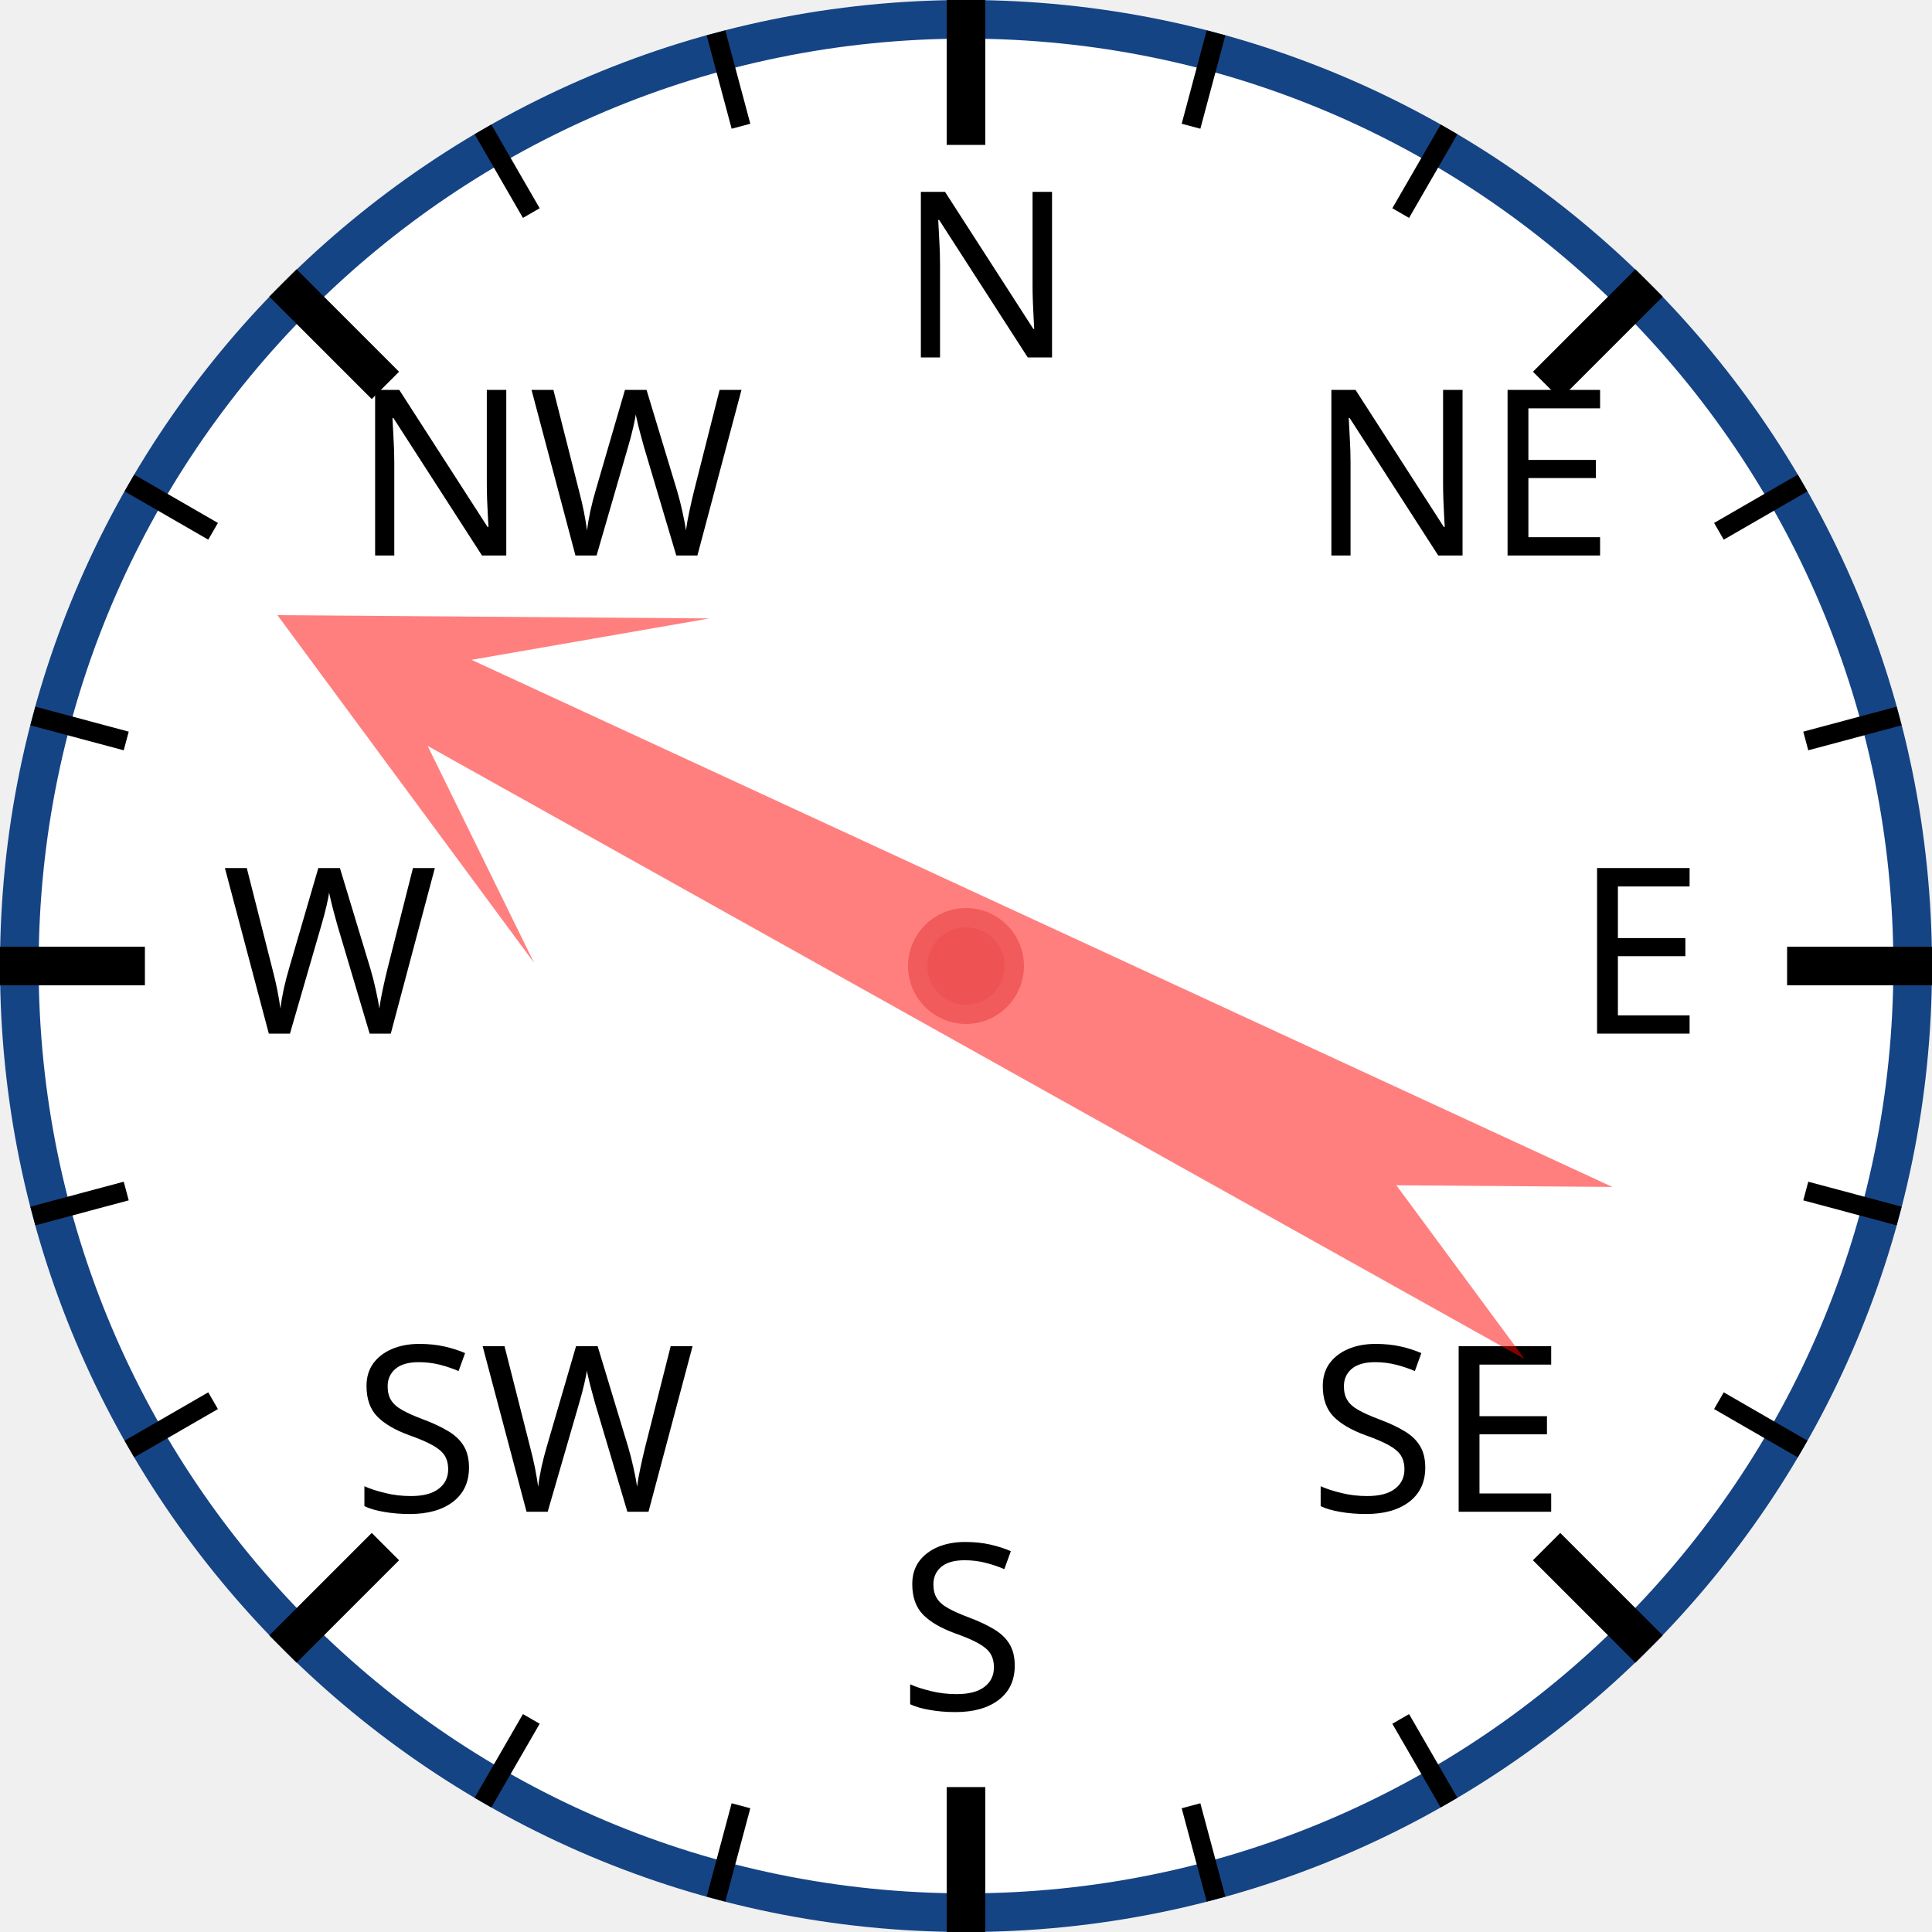
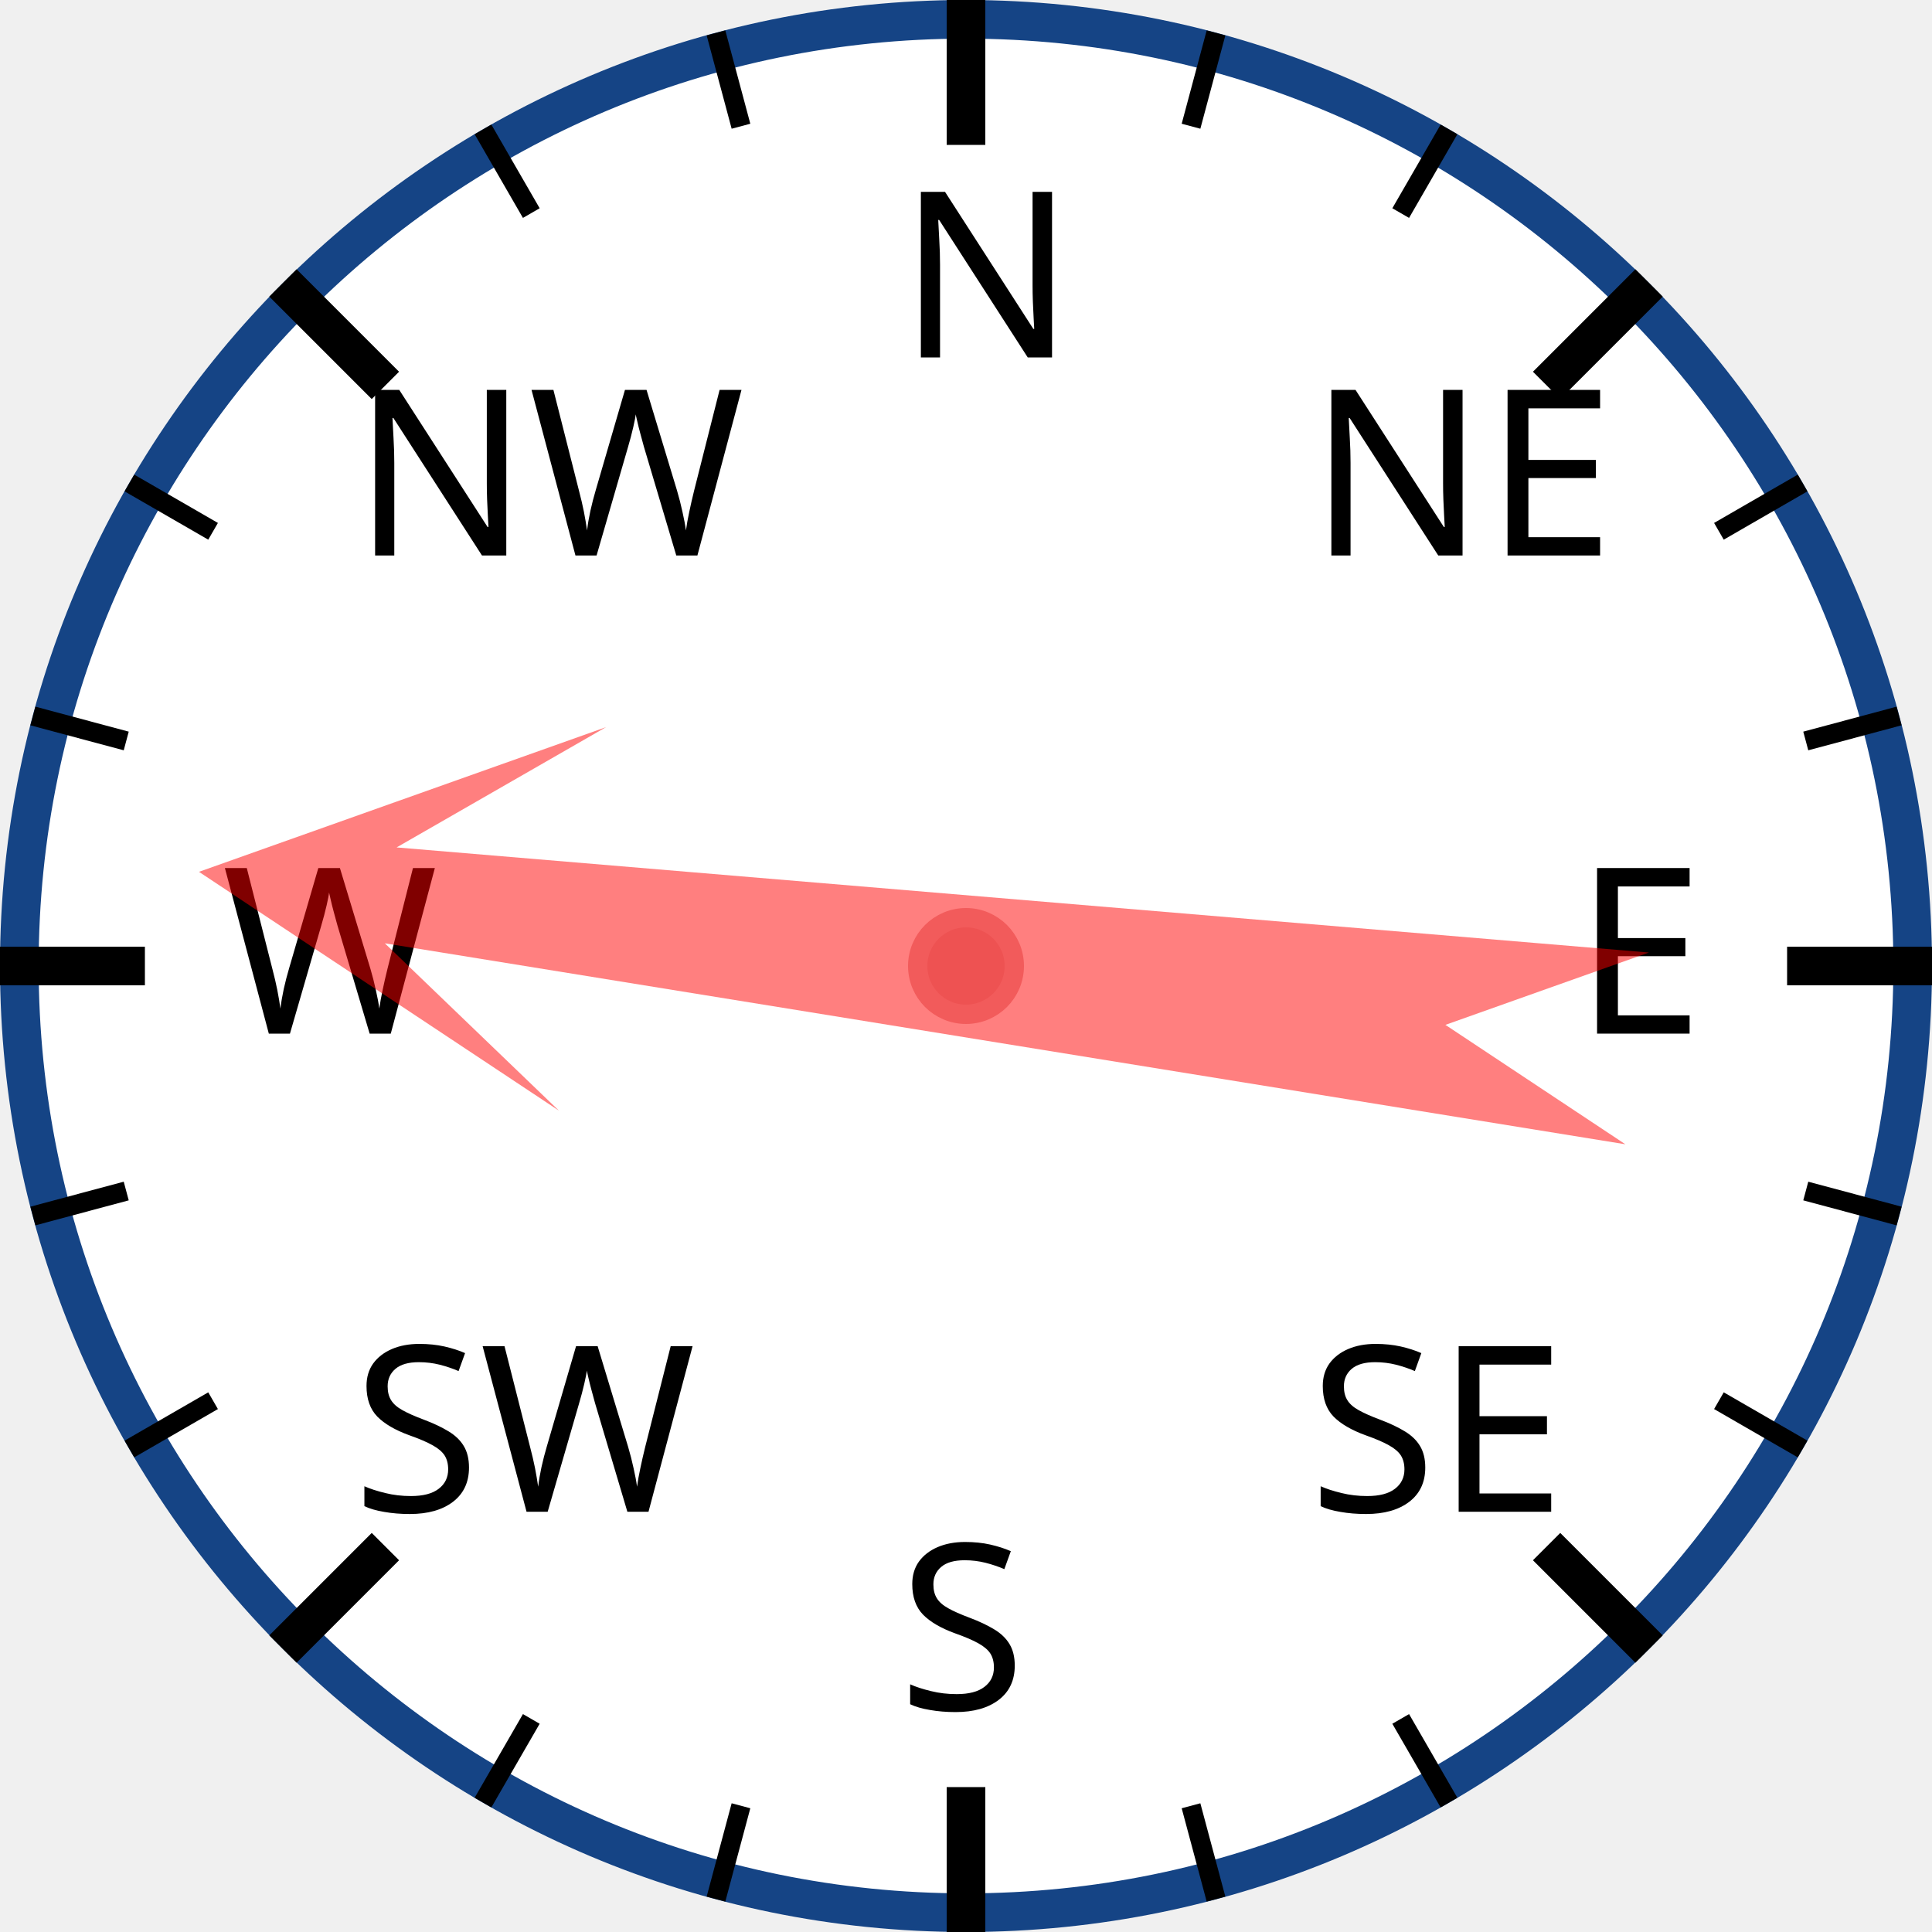
<svg xmlns="http://www.w3.org/2000/svg" width="120px" height="120px" viewBox="0 0 200 200">
  <circle cx="100" cy="100" r="98" style="fill: white; stroke: #154485; stroke-width: 4;" />
  <text x="93.0" y="37.0" style="font-family: sans-serif; font-size: 18pt;">N</text>
  <line x1="100.0" y1="0.0" x2="100.0" y2="15.0" style="stroke: black; stroke-width: 4;" />
  <line x1="74.118" y1="3.407" x2="76.706" y2="13.067" style="stroke: black; stroke-width: 2;" />
  <line x1="50" y1="13.397" x2="55" y2="22.058" style="stroke: black; stroke-width: 2;" />
  <text x="36.503" y="57.503" style="font-family: sans-serif; font-size: 18pt;">NW</text>
  <line x1="29.289" y1="29.289" x2="39.896" y2="39.896" style="stroke: black; stroke-width: 4;" />
  <line x1="13.397" y1="50" x2="22.058" y2="55" style="stroke: black; stroke-width: 2;" />
  <line x1="3.407" y1="74.118" x2="13.067" y2="76.706" style="stroke: black; stroke-width: 2;" />
  <text x="23.0" y="107.0" style="font-family: sans-serif; font-size: 18pt;">W</text>
  <line x1="0.0" y1="100.0" x2="15.0" y2="100.0" style="stroke: black; stroke-width: 4;" />
  <line x1="3.407" y1="125.882" x2="13.067" y2="123.294" style="stroke: black; stroke-width: 2;" />
  <line x1="13.397" y1="150" x2="22.058" y2="145" style="stroke: black; stroke-width: 2;" />
  <text x="36.503" y="156.497" style="font-family: sans-serif; font-size: 18pt;">SW</text>
  <line x1="29.289" y1="170.711" x2="39.896" y2="160.104" style="stroke: black; stroke-width: 4;" />
  <line x1="50" y1="186.603" x2="55" y2="177.942" style="stroke: black; stroke-width: 2;" />
  <line x1="74.118" y1="196.593" x2="76.706" y2="186.933" style="stroke: black; stroke-width: 2;" />
  <text x="93" y="177.0" style="font-family: sans-serif; font-size: 18pt;">S</text>
  <line x1="100" y1="200.0" x2="100" y2="185.0" style="stroke: black; stroke-width: 4;" />
  <line x1="125.882" y1="196.593" x2="123.294" y2="186.933" style="stroke: black; stroke-width: 2;" />
  <line x1="150.0" y1="186.603" x2="145.0" y2="177.942" style="stroke: black; stroke-width: 2;" />
  <text x="135.497" y="156.497" style="font-family: sans-serif; font-size: 18pt;">SE</text>
  <line x1="170.711" y1="170.711" x2="160.104" y2="160.104" style="stroke: black; stroke-width: 4;" />
  <line x1="186.603" y1="150" x2="177.942" y2="145" style="stroke: black; stroke-width: 2;" />
  <line x1="196.593" y1="125.882" x2="186.933" y2="123.294" style="stroke: black; stroke-width: 2;" />
  <text x="163.0" y="107" style="font-family: sans-serif; font-size: 18pt;">E</text>
  <line x1="200.0" y1="100" x2="185.0" y2="100" style="stroke: black; stroke-width: 4;" />
  <line x1="196.593" y1="74.118" x2="186.933" y2="76.706" style="stroke: black; stroke-width: 2;" />
  <line x1="186.603" y1="50" x2="177.942" y2="55" style="stroke: black; stroke-width: 2;" />
  <text x="135.497" y="57.503" style="font-family: sans-serif; font-size: 18pt;">NE</text>
  <line x1="170.711" y1="29.289" x2="160.104" y2="39.896" style="stroke: black; stroke-width: 4;" />
  <line x1="150" y1="13.397" x2="145" y2="22.058" style="stroke: black; stroke-width: 2;" />
  <line x1="125.882" y1="3.407" x2="123.294" y2="13.067" style="stroke: black; stroke-width: 2;" />
-   <polygon points="100 20 120 60 105 40 110 170 100 150 90 170 95 40 80 60" style="fill: red; fill-opacity: 0.5;" transform="rotate(297,100,100)" />
+   <polygon points="100 20 120 60 105 40 110 170 100 150 90 170 95 40 80 60" style="fill: red; fill-opacity: 0.5;" transform="rotate(277,100,100)" />
  <circle cx="100" cy="100" r="5" style="fill: #EE5252; stroke: #F25B5B; stroke-width: 2;" />
</svg>
